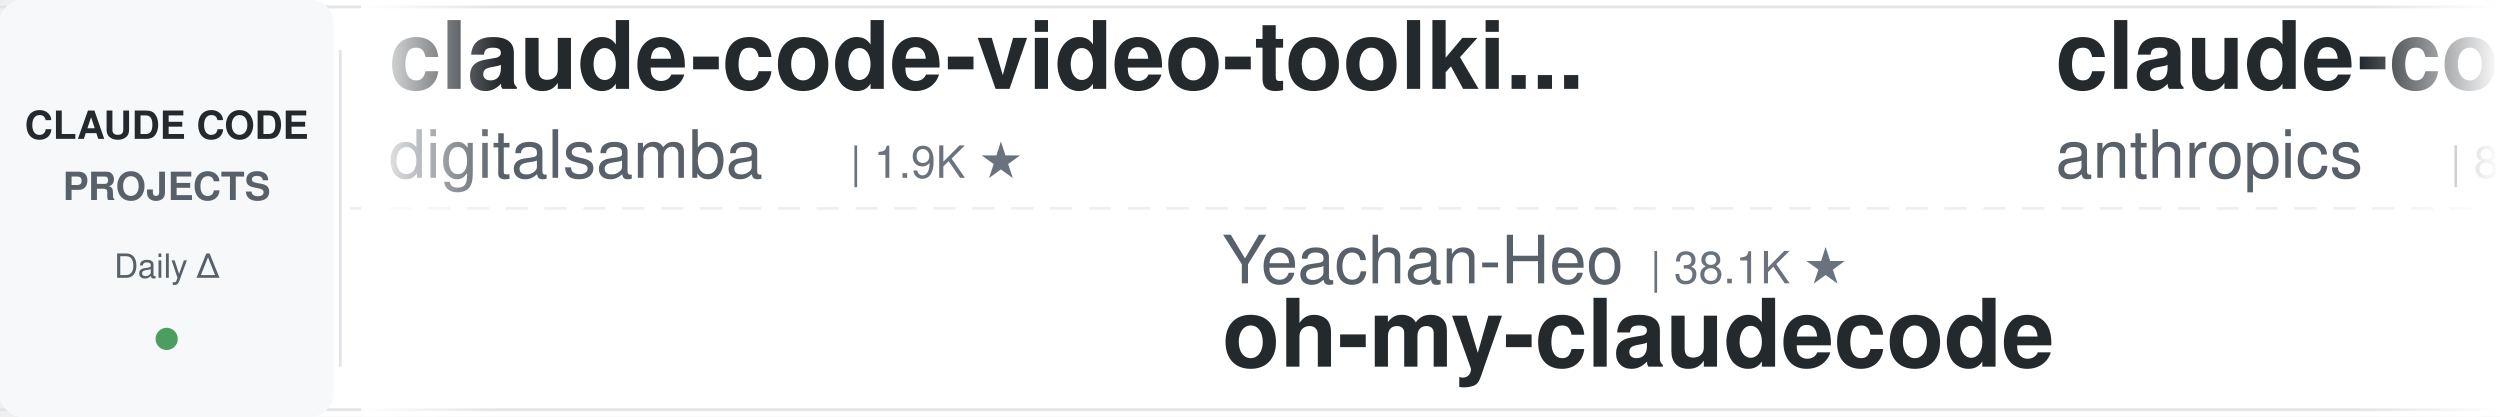
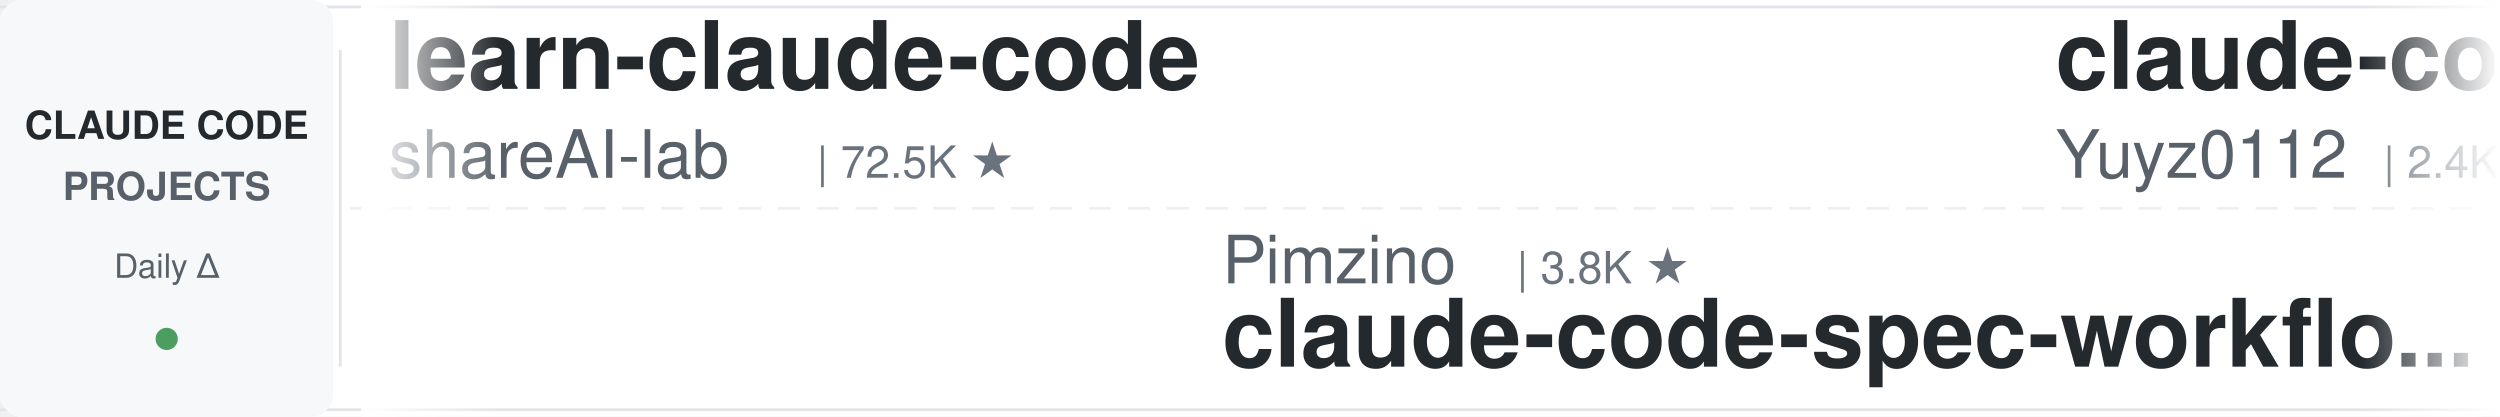
<svg xmlns="http://www.w3.org/2000/svg" width="900" height="150">
  <defs>
    <linearGradient id="leftFade" x1="0%" y1="0%" x2="100%" y2="0%">
      <stop offset="0%" style="stop-color:#ffffff;stop-opacity:1" />
      <stop offset="100%" style="stop-color:#ffffff;stop-opacity:0" />
    </linearGradient>
    <linearGradient id="rightFade" x1="0%" y1="0%" x2="100%" y2="0%">
      <stop offset="0%" style="stop-color:#ffffff;stop-opacity:0" />
      <stop offset="100%" style="stop-color:#ffffff;stop-opacity:1" />
    </linearGradient>
  </defs>
  <rect width="900" height="150" fill="#ffffff" rx="8" />
  <rect x="0" y="2" width="900" height="1" fill="#e1e4e8" />
  <rect x="0" y="147" width="900" height="1" fill="#e1e4e8" />
  <line x1="0" y1="75" x2="900" y2="75" stroke="#e1e4e8" stroke-width="1" stroke-dasharray="8 6" opacity="0.6" />
  <rect x="0" y="0" width="120" height="150" fill="#f6f8fa" rx="8" />
  <text x="60" y="50" font-family="-apple-system, BlinkMacSystemFont, 'Segoe UI', Helvetica, Arial, sans-serif" font-size="14" font-weight="600" fill="#24292e" text-anchor="middle">CLAUDE CODE</text>
  <text x="60" y="72" font-family="-apple-system, BlinkMacSystemFont, 'Segoe UI', Helvetica, Arial, sans-serif" font-size="14" font-weight="600" fill="#586069" text-anchor="middle">PROJECTS</text>
  <text x="60" y="100" font-family="-apple-system, BlinkMacSystemFont, 'Segoe UI', Helvetica, Arial, sans-serif" font-size="12" font-weight="500" fill="#586069" text-anchor="middle">Daily Δ</text>
  <circle cx="60" cy="122" r="4" fill="#22863a" opacity="0.8" />
  <rect x="122" y="18" width="1" height="114" fill="#e1e4e8" />
  <clipPath id="tickerClip">
    <rect x="130" y="0" width="770" height="150" />
  </clipPath>
  <g clip-path="url(#tickerClip)">
    <g id="tickerItems">
      <animateTransform attributeName="transform" attributeType="XML" type="translate" from="0 0" to="-3000 0" dur="54s" repeatCount="indefinite" />
      <g transform="translate(0, 0)">
+         <text x="140" y="32" font-family="-apple-system, BlinkMacSystemFont, 'Segoe UI', Helvetica, Arial, sans-serif" font-size="34" font-weight="600" fill="#24292e">learn-claude-code</text>
+         <text x="140" y="64" font-family="-apple-system, BlinkMacSystemFont, 'Segoe UI', Helvetica, Arial, sans-serif" font-size="24" font-weight="400" fill="#586069">shareAI-lab</text>
+         <text x="294" y="64" font-family="-apple-system, BlinkMacSystemFont, 'Segoe UI', Helvetica, Arial, sans-serif" font-size="16" font-weight="500" fill="#6a737d">| 72.5K ★</text>
+       </g>
+       <g transform="translate(300, 0)">
+         <text x="140" y="102" font-family="-apple-system, BlinkMacSystemFont, 'Segoe UI', Helvetica, Arial, sans-serif" font-size="24" font-weight="400" fill="#586069">Pimzino</text>
+         <text x="246" y="102" font-family="-apple-system, BlinkMacSystemFont, 'Segoe UI', Helvetica, Arial, sans-serif" font-size="16" font-weight="500" fill="#6a737d">| 3.8K ★</text>
+         <text x="140" y="132" font-family="-apple-system, BlinkMacSystemFont, 'Segoe UI', Helvetica, Arial, sans-serif" font-size="34" font-weight="600" fill="#24292e">claude-code-spec-workflo...</text>
+       </g>
+       <g transform="translate(600, 0)">
+         <text x="140" y="32" font-family="-apple-system, BlinkMacSystemFont, 'Segoe UI', Helvetica, Arial, sans-serif" font-size="34" font-weight="600" fill="#24292e">claude-code-reverse</text>
+         <text x="140" y="64" font-family="-apple-system, BlinkMacSystemFont, 'Segoe UI', Helvetica, Arial, sans-serif" font-size="24" font-weight="400" fill="#586069">Yuyz0112</text>
+         <text x="258" y="64" font-family="-apple-system, BlinkMacSystemFont, 'Segoe UI', Helvetica, Arial, sans-serif" font-size="16" font-weight="500" fill="#6a737d">| 2.4K ★</text>
+       </g>
+       <g transform="translate(900, 0)">
+         <text x="140" y="102" font-family="-apple-system, BlinkMacSystemFont, 'Segoe UI', Helvetica, Arial, sans-serif" font-size="24" font-weight="400" fill="#586069">Windy3f3f3f3f</text>
+         <text x="318" y="102" font-family="-apple-system, BlinkMacSystemFont, 'Segoe UI', Helvetica, Arial, sans-serif" font-size="16" font-weight="500" fill="#6a737d">| 3.3K ★</text>
+         <text x="140" y="132" font-family="-apple-system, BlinkMacSystemFont, 'Segoe UI', Helvetica, Arial, sans-serif" font-size="34" font-weight="600" fill="#24292e">how-claude-code-works</text>
+       </g>
+       <g transform="translate(1200, 0)">
+         <text x="140" y="32" font-family="-apple-system, BlinkMacSystemFont, 'Segoe UI', Helvetica, Arial, sans-serif" font-size="34" font-weight="600" fill="#24292e">claude-code-templates</text>
+         <text x="140" y="64" font-family="-apple-system, BlinkMacSystemFont, 'Segoe UI', Helvetica, Arial, sans-serif" font-size="24" font-weight="400" fill="#586069">davila7</text>
+         <text x="246" y="64" font-family="-apple-system, BlinkMacSystemFont, 'Segoe UI', Helvetica, Arial, sans-serif" font-size="16" font-weight="500" fill="#6a737d">| 30.0K ★</text>
+       </g>
+       <g transform="translate(1500, 0)">
+         <text x="140" y="102" font-family="-apple-system, BlinkMacSystemFont, 'Segoe UI', Helvetica, Arial, sans-serif" font-size="24" font-weight="400" fill="#586069">nicedreamzapp</text>
+         <text x="318" y="102" font-family="-apple-system, BlinkMacSystemFont, 'Segoe UI', Helvetica, Arial, sans-serif" font-size="16" font-weight="500" fill="#6a737d">| 3.0K ★</text>
+         <text x="140" y="132" font-family="-apple-system, BlinkMacSystemFont, 'Segoe UI', Helvetica, Arial, sans-serif" font-size="34" font-weight="600" fill="#24292e">claude-code-local</text>
+       </g>
+       <g transform="translate(1800, 0)">
        <text x="140" y="32" font-family="-apple-system, BlinkMacSystemFont, 'Segoe UI', Helvetica, Arial, sans-serif" font-size="34" font-weight="600" fill="#24292e">claude-code-video-toolki...</text>
        <text x="140" y="64" font-family="-apple-system, BlinkMacSystemFont, 'Segoe UI', Helvetica, Arial, sans-serif" font-size="24" font-weight="400" fill="#586069">digitalsamba</text>
        <text x="306" y="64" font-family="-apple-system, BlinkMacSystemFont, 'Segoe UI', Helvetica, Arial, sans-serif" font-size="16" font-weight="500" fill="#6a737d">| 1.9K ★</text>
      </g>
-       <g transform="translate(300, 0)">
-         <text x="140" y="102" font-family="-apple-system, BlinkMacSystemFont, 'Segoe UI', Helvetica, Arial, sans-serif" font-size="24" font-weight="400" fill="#586069">Yeachan-Heo</text>
-         <text x="294" y="102" font-family="-apple-system, BlinkMacSystemFont, 'Segoe UI', Helvetica, Arial, sans-serif" font-size="16" font-weight="500" fill="#6a737d">| 38.1K ★</text>
-         <text x="140" y="132" font-family="-apple-system, BlinkMacSystemFont, 'Segoe UI', Helvetica, Arial, sans-serif" font-size="34" font-weight="600" fill="#24292e">oh-my-claudecode</text>
-       </g>
-       <g transform="translate(600, 0)">
-         <text x="140" y="32" font-family="-apple-system, BlinkMacSystemFont, 'Segoe UI', Helvetica, Arial, sans-serif" font-size="34" font-weight="600" fill="#24292e">claude-code-action</text>
-         <text x="140" y="64" font-family="-apple-system, BlinkMacSystemFont, 'Segoe UI', Helvetica, Arial, sans-serif" font-size="24" font-weight="400" fill="#586069">anthropics</text>
-         <text x="282" y="64" font-family="-apple-system, BlinkMacSystemFont, 'Segoe UI', Helvetica, Arial, sans-serif" font-size="16" font-weight="500" fill="#6a737d">| 8.5K ★</text>
-       </g>
-       <g transform="translate(900, 0)">
-         <text x="140" y="102" font-family="-apple-system, BlinkMacSystemFont, 'Segoe UI', Helvetica, Arial, sans-serif" font-size="24" font-weight="400" fill="#586069">simonw</text>
-         <text x="234" y="102" font-family="-apple-system, BlinkMacSystemFont, 'Segoe UI', Helvetica, Arial, sans-serif" font-size="16" font-weight="500" fill="#6a737d">| 1.6K ★</text>
-         <text x="140" y="132" font-family="-apple-system, BlinkMacSystemFont, 'Segoe UI', Helvetica, Arial, sans-serif" font-size="34" font-weight="600" fill="#24292e">claude-code-transcripts</text>
-       </g>
-       <g transform="translate(1200, 0)">
-         <text x="140" y="32" font-family="-apple-system, BlinkMacSystemFont, 'Segoe UI', Helvetica, Arial, sans-serif" font-size="34" font-weight="600" fill="#24292e">Claude-Code-Usage-Monito...</text>
-         <text x="140" y="64" font-family="-apple-system, BlinkMacSystemFont, 'Segoe UI', Helvetica, Arial, sans-serif" font-size="24" font-weight="400" fill="#586069">Maciek-roboblog</text>
-         <text x="342" y="64" font-family="-apple-system, BlinkMacSystemFont, 'Segoe UI', Helvetica, Arial, sans-serif" font-size="16" font-weight="500" fill="#6a737d">| 8.5K ★</text>
-       </g>
-       <g transform="translate(1500, 0)">
-         <text x="140" y="102" font-family="-apple-system, BlinkMacSystemFont, 'Segoe UI', Helvetica, Arial, sans-serif" font-size="24" font-weight="400" fill="#586069">Donchitos</text>
-         <text x="270" y="102" font-family="-apple-system, BlinkMacSystemFont, 'Segoe UI', Helvetica, Arial, sans-serif" font-size="16" font-weight="500" fill="#6a737d">| 23.5K ★</text>
-         <text x="140" y="132" font-family="-apple-system, BlinkMacSystemFont, 'Segoe UI', Helvetica, Arial, sans-serif" font-size="34" font-weight="600" fill="#24292e">Claude-Code-Game-Studios</text>
-       </g>
-       <g transform="translate(1800, 0)">
-         <text x="140" y="32" font-family="-apple-system, BlinkMacSystemFont, 'Segoe UI', Helvetica, Arial, sans-serif" font-size="34" font-weight="600" fill="#24292e">edmunds-claude-code</text>
-         <text x="140" y="64" font-family="-apple-system, BlinkMacSystemFont, 'Segoe UI', Helvetica, Arial, sans-serif" font-size="24" font-weight="400" fill="#586069">edmund-io</text>
-         <text x="270" y="64" font-family="-apple-system, BlinkMacSystemFont, 'Segoe UI', Helvetica, Arial, sans-serif" font-size="16" font-weight="500" fill="#6a737d">| 1.5K ★</text>
-       </g>
      <g transform="translate(2100, 0)">
-         <text x="140" y="102" font-family="-apple-system, BlinkMacSystemFont, 'Segoe UI', Helvetica, Arial, sans-serif" font-size="24" font-weight="400" fill="#586069">ponponon</text>
-         <text x="258" y="102" font-family="-apple-system, BlinkMacSystemFont, 'Segoe UI', Helvetica, Arial, sans-serif" font-size="16" font-weight="500" fill="#6a737d">| 2.3K ★</text>
-         <text x="140" y="132" font-family="-apple-system, BlinkMacSystemFont, 'Segoe UI', Helvetica, Arial, sans-serif" font-size="34" font-weight="600" fill="#24292e">claude_code_src</text>
+         <text x="140" y="102" font-family="-apple-system, BlinkMacSystemFont, 'Segoe UI', Helvetica, Arial, sans-serif" font-size="24" font-weight="400" fill="#586069">andrew-kramer-inno</text>
+         <text x="378" y="102" font-family="-apple-system, BlinkMacSystemFont, 'Segoe UI', Helvetica, Arial, sans-serif" font-size="16" font-weight="500" fill="#6a737d">| 594 ★</text>
+         <text x="140" y="132" font-family="-apple-system, BlinkMacSystemFont, 'Segoe UI', Helvetica, Arial, sans-serif" font-size="34" font-weight="600" fill="#24292e">claude-code-source-build</text>
      </g>
      <g transform="translate(2400, 0)">
-         <text x="140" y="32" font-family="-apple-system, BlinkMacSystemFont, 'Segoe UI', Helvetica, Arial, sans-serif" font-size="34" font-weight="600" fill="#24292e">claude-code-rev</text>
-         <text x="140" y="64" font-family="-apple-system, BlinkMacSystemFont, 'Segoe UI', Helvetica, Arial, sans-serif" font-size="24" font-weight="400" fill="#586069">oboard</text>
-         <text x="234" y="64" font-family="-apple-system, BlinkMacSystemFont, 'Segoe UI', Helvetica, Arial, sans-serif" font-size="16" font-weight="500" fill="#6a737d">| 3.3K ★</text>
+         <text x="140" y="32" font-family="-apple-system, BlinkMacSystemFont, 'Segoe UI', Helvetica, Arial, sans-serif" font-size="34" font-weight="600" fill="#24292e">awesome-claude-code</text>
+         <text x="140" y="64" font-family="-apple-system, BlinkMacSystemFont, 'Segoe UI', Helvetica, Arial, sans-serif" font-size="24" font-weight="400" fill="#586069">jqueryscript</text>
+         <text x="306" y="64" font-family="-apple-system, BlinkMacSystemFont, 'Segoe UI', Helvetica, Arial, sans-serif" font-size="16" font-weight="500" fill="#6a737d">| 483 ★</text>
      </g>
      <g transform="translate(2700, 0)">
-         <text x="140" y="102" font-family="-apple-system, BlinkMacSystemFont, 'Segoe UI', Helvetica, Arial, sans-serif" font-size="24" font-weight="400" fill="#586069">hangsman</text>
-         <text x="258" y="102" font-family="-apple-system, BlinkMacSystemFont, 'Segoe UI', Helvetica, Arial, sans-serif" font-size="16" font-weight="500" fill="#6a737d">| 790 ★</text>
-         <text x="140" y="132" font-family="-apple-system, BlinkMacSystemFont, 'Segoe UI', Helvetica, Arial, sans-serif" font-size="34" font-weight="600" fill="#24292e">claude-code-source</text>
+         <text x="140" y="102" font-family="-apple-system, BlinkMacSystemFont, 'Segoe UI', Helvetica, Arial, sans-serif" font-size="24" font-weight="400" fill="#586069">huangserva</text>
+         <text x="282" y="102" font-family="-apple-system, BlinkMacSystemFont, 'Segoe UI', Helvetica, Arial, sans-serif" font-size="16" font-weight="500" fill="#6a737d">| 621 ★</text>
+         <text x="140" y="132" font-family="-apple-system, BlinkMacSystemFont, 'Segoe UI', Helvetica, Arial, sans-serif" font-size="34" font-weight="600" fill="#24292e">claude-code-cli</text>
      </g>
      <g transform="translate(3000, 0)">
-         <text x="140" y="32" font-family="-apple-system, BlinkMacSystemFont, 'Segoe UI', Helvetica, Arial, sans-serif" font-size="34" font-weight="600" fill="#24292e">claude-code-video-toolki...</text>
-         <text x="140" y="64" font-family="-apple-system, BlinkMacSystemFont, 'Segoe UI', Helvetica, Arial, sans-serif" font-size="24" font-weight="400" fill="#586069">digitalsamba</text>
-         <text x="306" y="64" font-family="-apple-system, BlinkMacSystemFont, 'Segoe UI', Helvetica, Arial, sans-serif" font-size="16" font-weight="500" fill="#6a737d">| 1.9K ★</text>
+         <text x="140" y="32" font-family="-apple-system, BlinkMacSystemFont, 'Segoe UI', Helvetica, Arial, sans-serif" font-size="34" font-weight="600" fill="#24292e">learn-claude-code</text>
+         <text x="140" y="64" font-family="-apple-system, BlinkMacSystemFont, 'Segoe UI', Helvetica, Arial, sans-serif" font-size="24" font-weight="400" fill="#586069">shareAI-lab</text>
+         <text x="294" y="64" font-family="-apple-system, BlinkMacSystemFont, 'Segoe UI', Helvetica, Arial, sans-serif" font-size="16" font-weight="500" fill="#6a737d">| 72.5K ★</text>
      </g>
      <g transform="translate(3300, 0)">
-         <text x="140" y="102" font-family="-apple-system, BlinkMacSystemFont, 'Segoe UI', Helvetica, Arial, sans-serif" font-size="24" font-weight="400" fill="#586069">Yeachan-Heo</text>
-         <text x="294" y="102" font-family="-apple-system, BlinkMacSystemFont, 'Segoe UI', Helvetica, Arial, sans-serif" font-size="16" font-weight="500" fill="#6a737d">| 38.1K ★</text>
-         <text x="140" y="132" font-family="-apple-system, BlinkMacSystemFont, 'Segoe UI', Helvetica, Arial, sans-serif" font-size="34" font-weight="600" fill="#24292e">oh-my-claudecode</text>
+         <text x="140" y="102" font-family="-apple-system, BlinkMacSystemFont, 'Segoe UI', Helvetica, Arial, sans-serif" font-size="24" font-weight="400" fill="#586069">Pimzino</text>
+         <text x="246" y="102" font-family="-apple-system, BlinkMacSystemFont, 'Segoe UI', Helvetica, Arial, sans-serif" font-size="16" font-weight="500" fill="#6a737d">| 3.8K ★</text>
+         <text x="140" y="132" font-family="-apple-system, BlinkMacSystemFont, 'Segoe UI', Helvetica, Arial, sans-serif" font-size="34" font-weight="600" fill="#24292e">claude-code-spec-workflo...</text>
      </g>
      <g transform="translate(3600, 0)">
-         <text x="140" y="32" font-family="-apple-system, BlinkMacSystemFont, 'Segoe UI', Helvetica, Arial, sans-serif" font-size="34" font-weight="600" fill="#24292e">claude-code-action</text>
-         <text x="140" y="64" font-family="-apple-system, BlinkMacSystemFont, 'Segoe UI', Helvetica, Arial, sans-serif" font-size="24" font-weight="400" fill="#586069">anthropics</text>
-         <text x="282" y="64" font-family="-apple-system, BlinkMacSystemFont, 'Segoe UI', Helvetica, Arial, sans-serif" font-size="16" font-weight="500" fill="#6a737d">| 8.5K ★</text>
+         <text x="140" y="32" font-family="-apple-system, BlinkMacSystemFont, 'Segoe UI', Helvetica, Arial, sans-serif" font-size="34" font-weight="600" fill="#24292e">claude-code-reverse</text>
+         <text x="140" y="64" font-family="-apple-system, BlinkMacSystemFont, 'Segoe UI', Helvetica, Arial, sans-serif" font-size="24" font-weight="400" fill="#586069">Yuyz0112</text>
+         <text x="258" y="64" font-family="-apple-system, BlinkMacSystemFont, 'Segoe UI', Helvetica, Arial, sans-serif" font-size="16" font-weight="500" fill="#6a737d">| 2.4K ★</text>
      </g>
      <g transform="translate(3900, 0)">
-         <text x="140" y="102" font-family="-apple-system, BlinkMacSystemFont, 'Segoe UI', Helvetica, Arial, sans-serif" font-size="24" font-weight="400" fill="#586069">simonw</text>
-         <text x="234" y="102" font-family="-apple-system, BlinkMacSystemFont, 'Segoe UI', Helvetica, Arial, sans-serif" font-size="16" font-weight="500" fill="#6a737d">| 1.6K ★</text>
-         <text x="140" y="132" font-family="-apple-system, BlinkMacSystemFont, 'Segoe UI', Helvetica, Arial, sans-serif" font-size="34" font-weight="600" fill="#24292e">claude-code-transcripts</text>
+         <text x="140" y="102" font-family="-apple-system, BlinkMacSystemFont, 'Segoe UI', Helvetica, Arial, sans-serif" font-size="24" font-weight="400" fill="#586069">Windy3f3f3f3f</text>
+         <text x="318" y="102" font-family="-apple-system, BlinkMacSystemFont, 'Segoe UI', Helvetica, Arial, sans-serif" font-size="16" font-weight="500" fill="#6a737d">| 3.3K ★</text>
+         <text x="140" y="132" font-family="-apple-system, BlinkMacSystemFont, 'Segoe UI', Helvetica, Arial, sans-serif" font-size="34" font-weight="600" fill="#24292e">how-claude-code-works</text>
      </g>
    </g>
  </g>
  <rect x="130" y="0" width="50" height="150" fill="url(#leftFade)" />
  <rect x="850" y="0" width="50" height="150" fill="url(#rightFade)" />
</svg>
